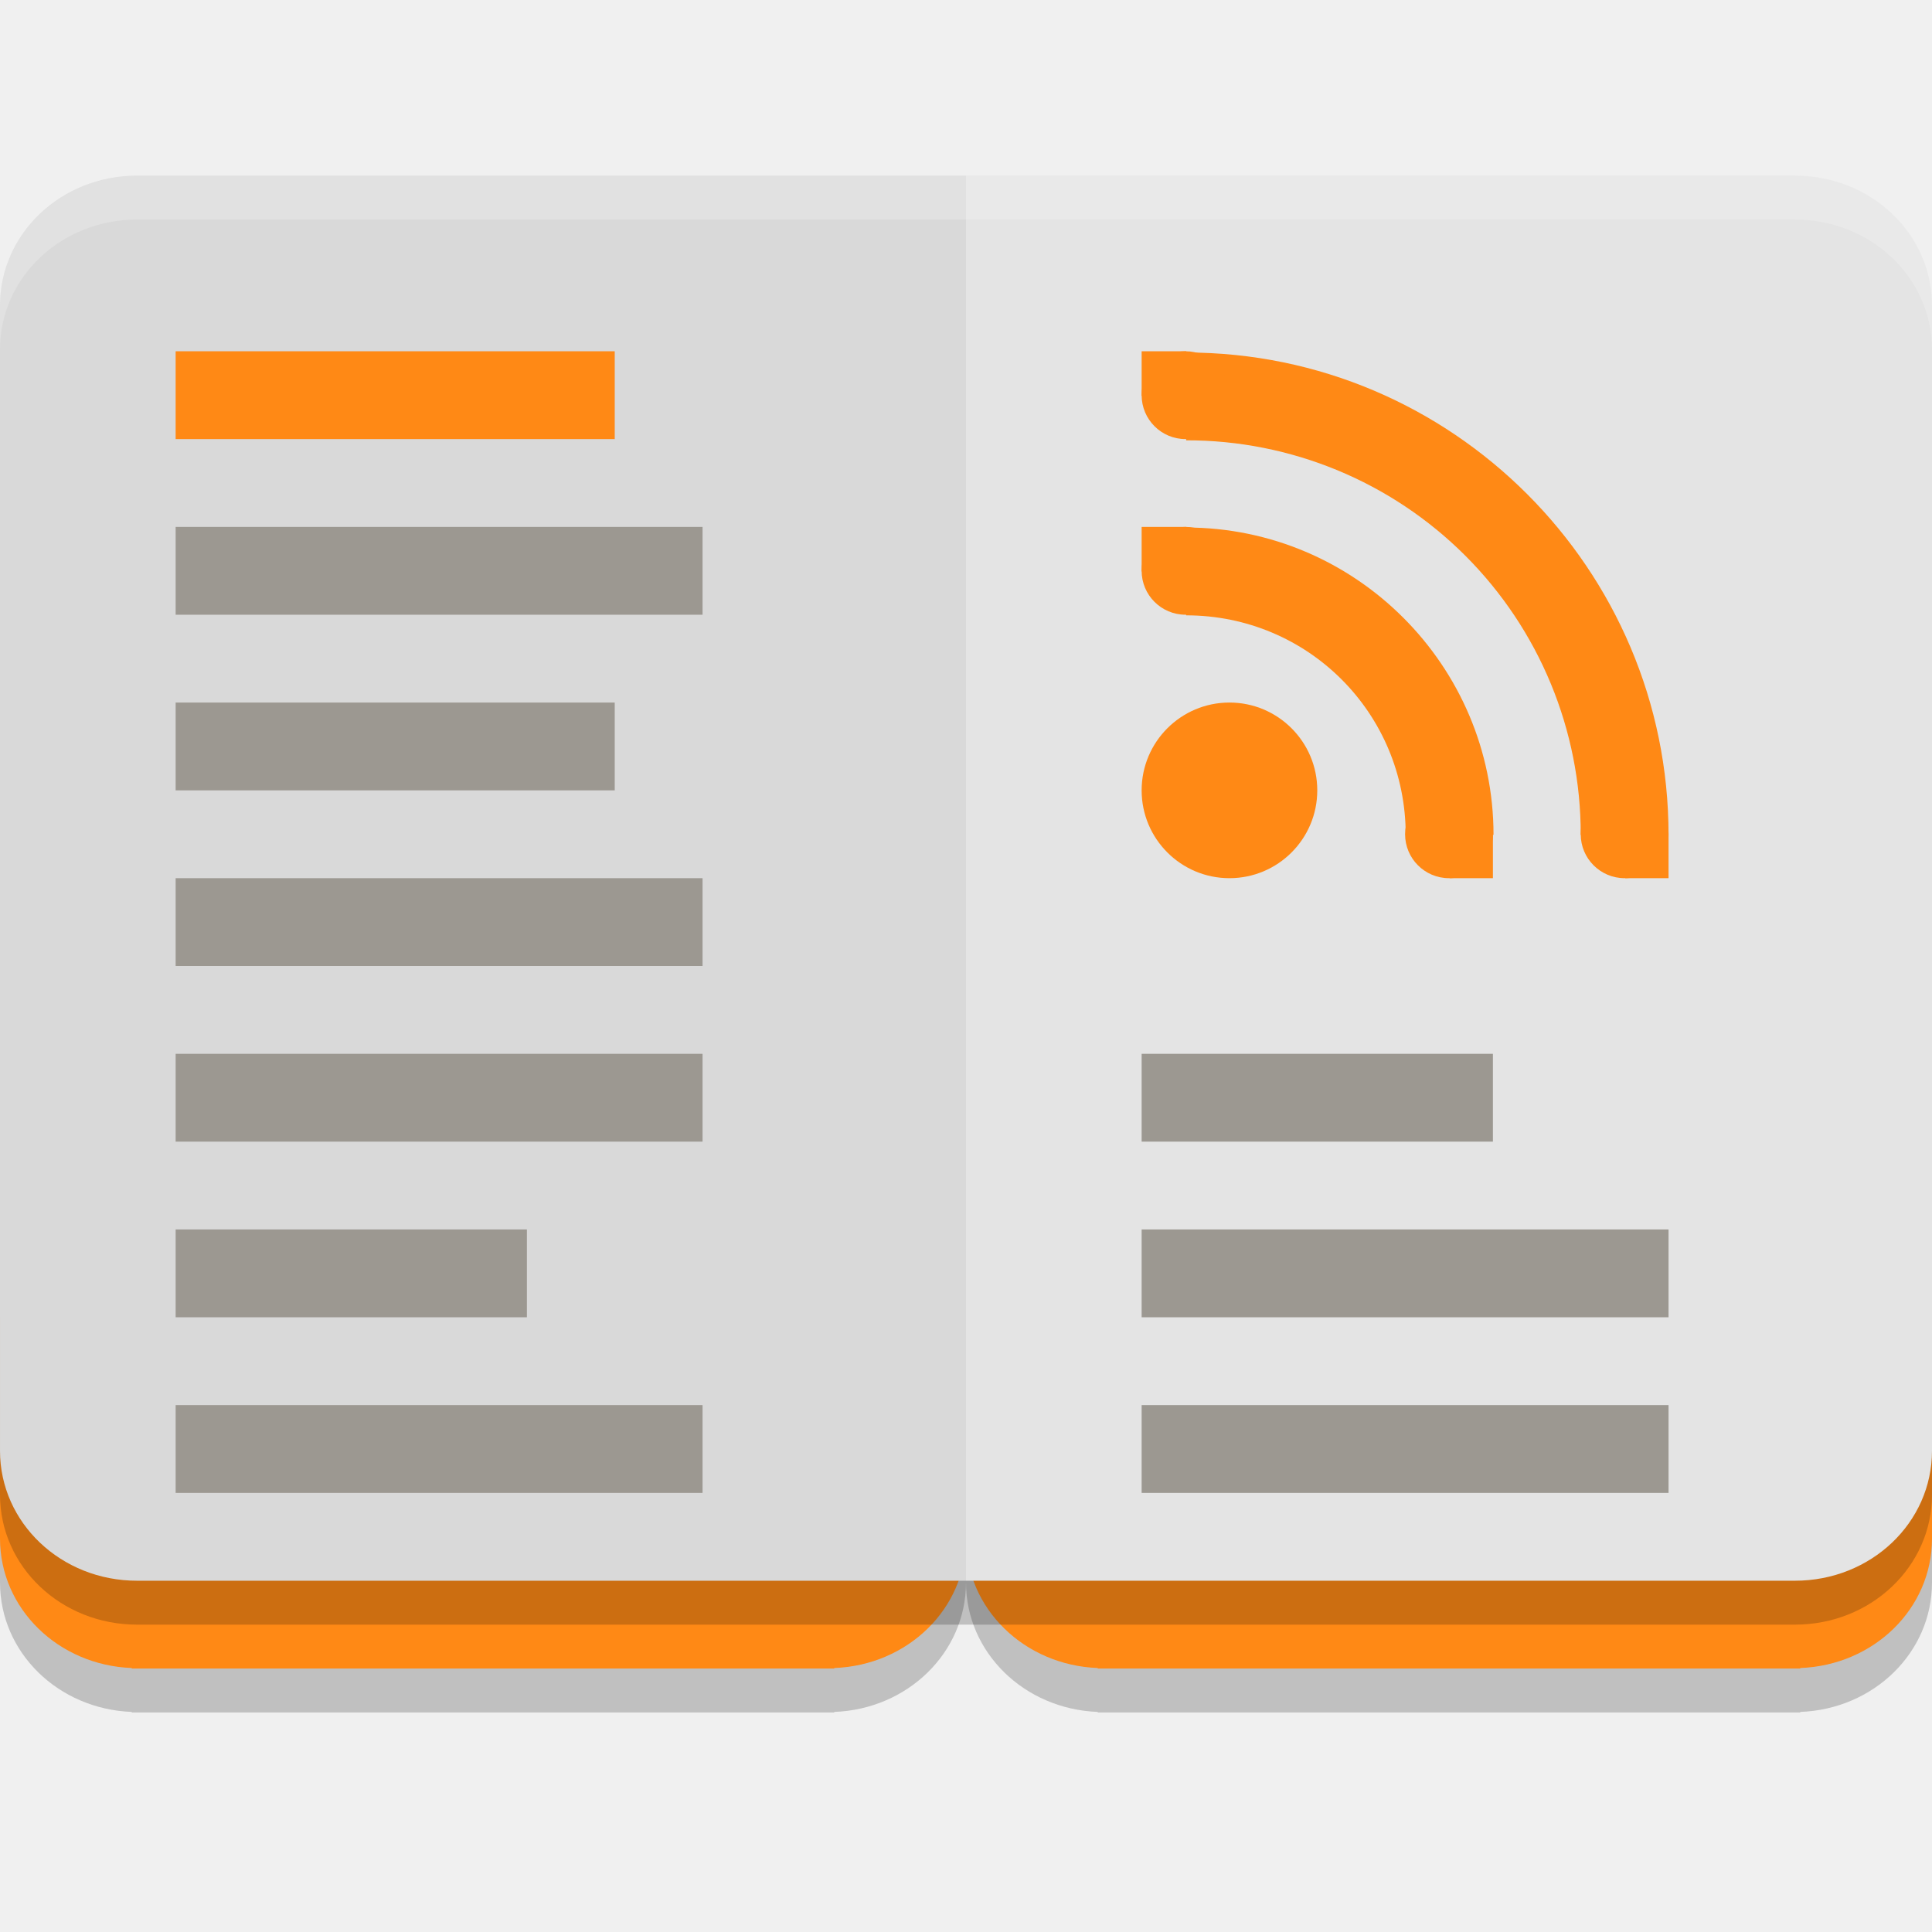
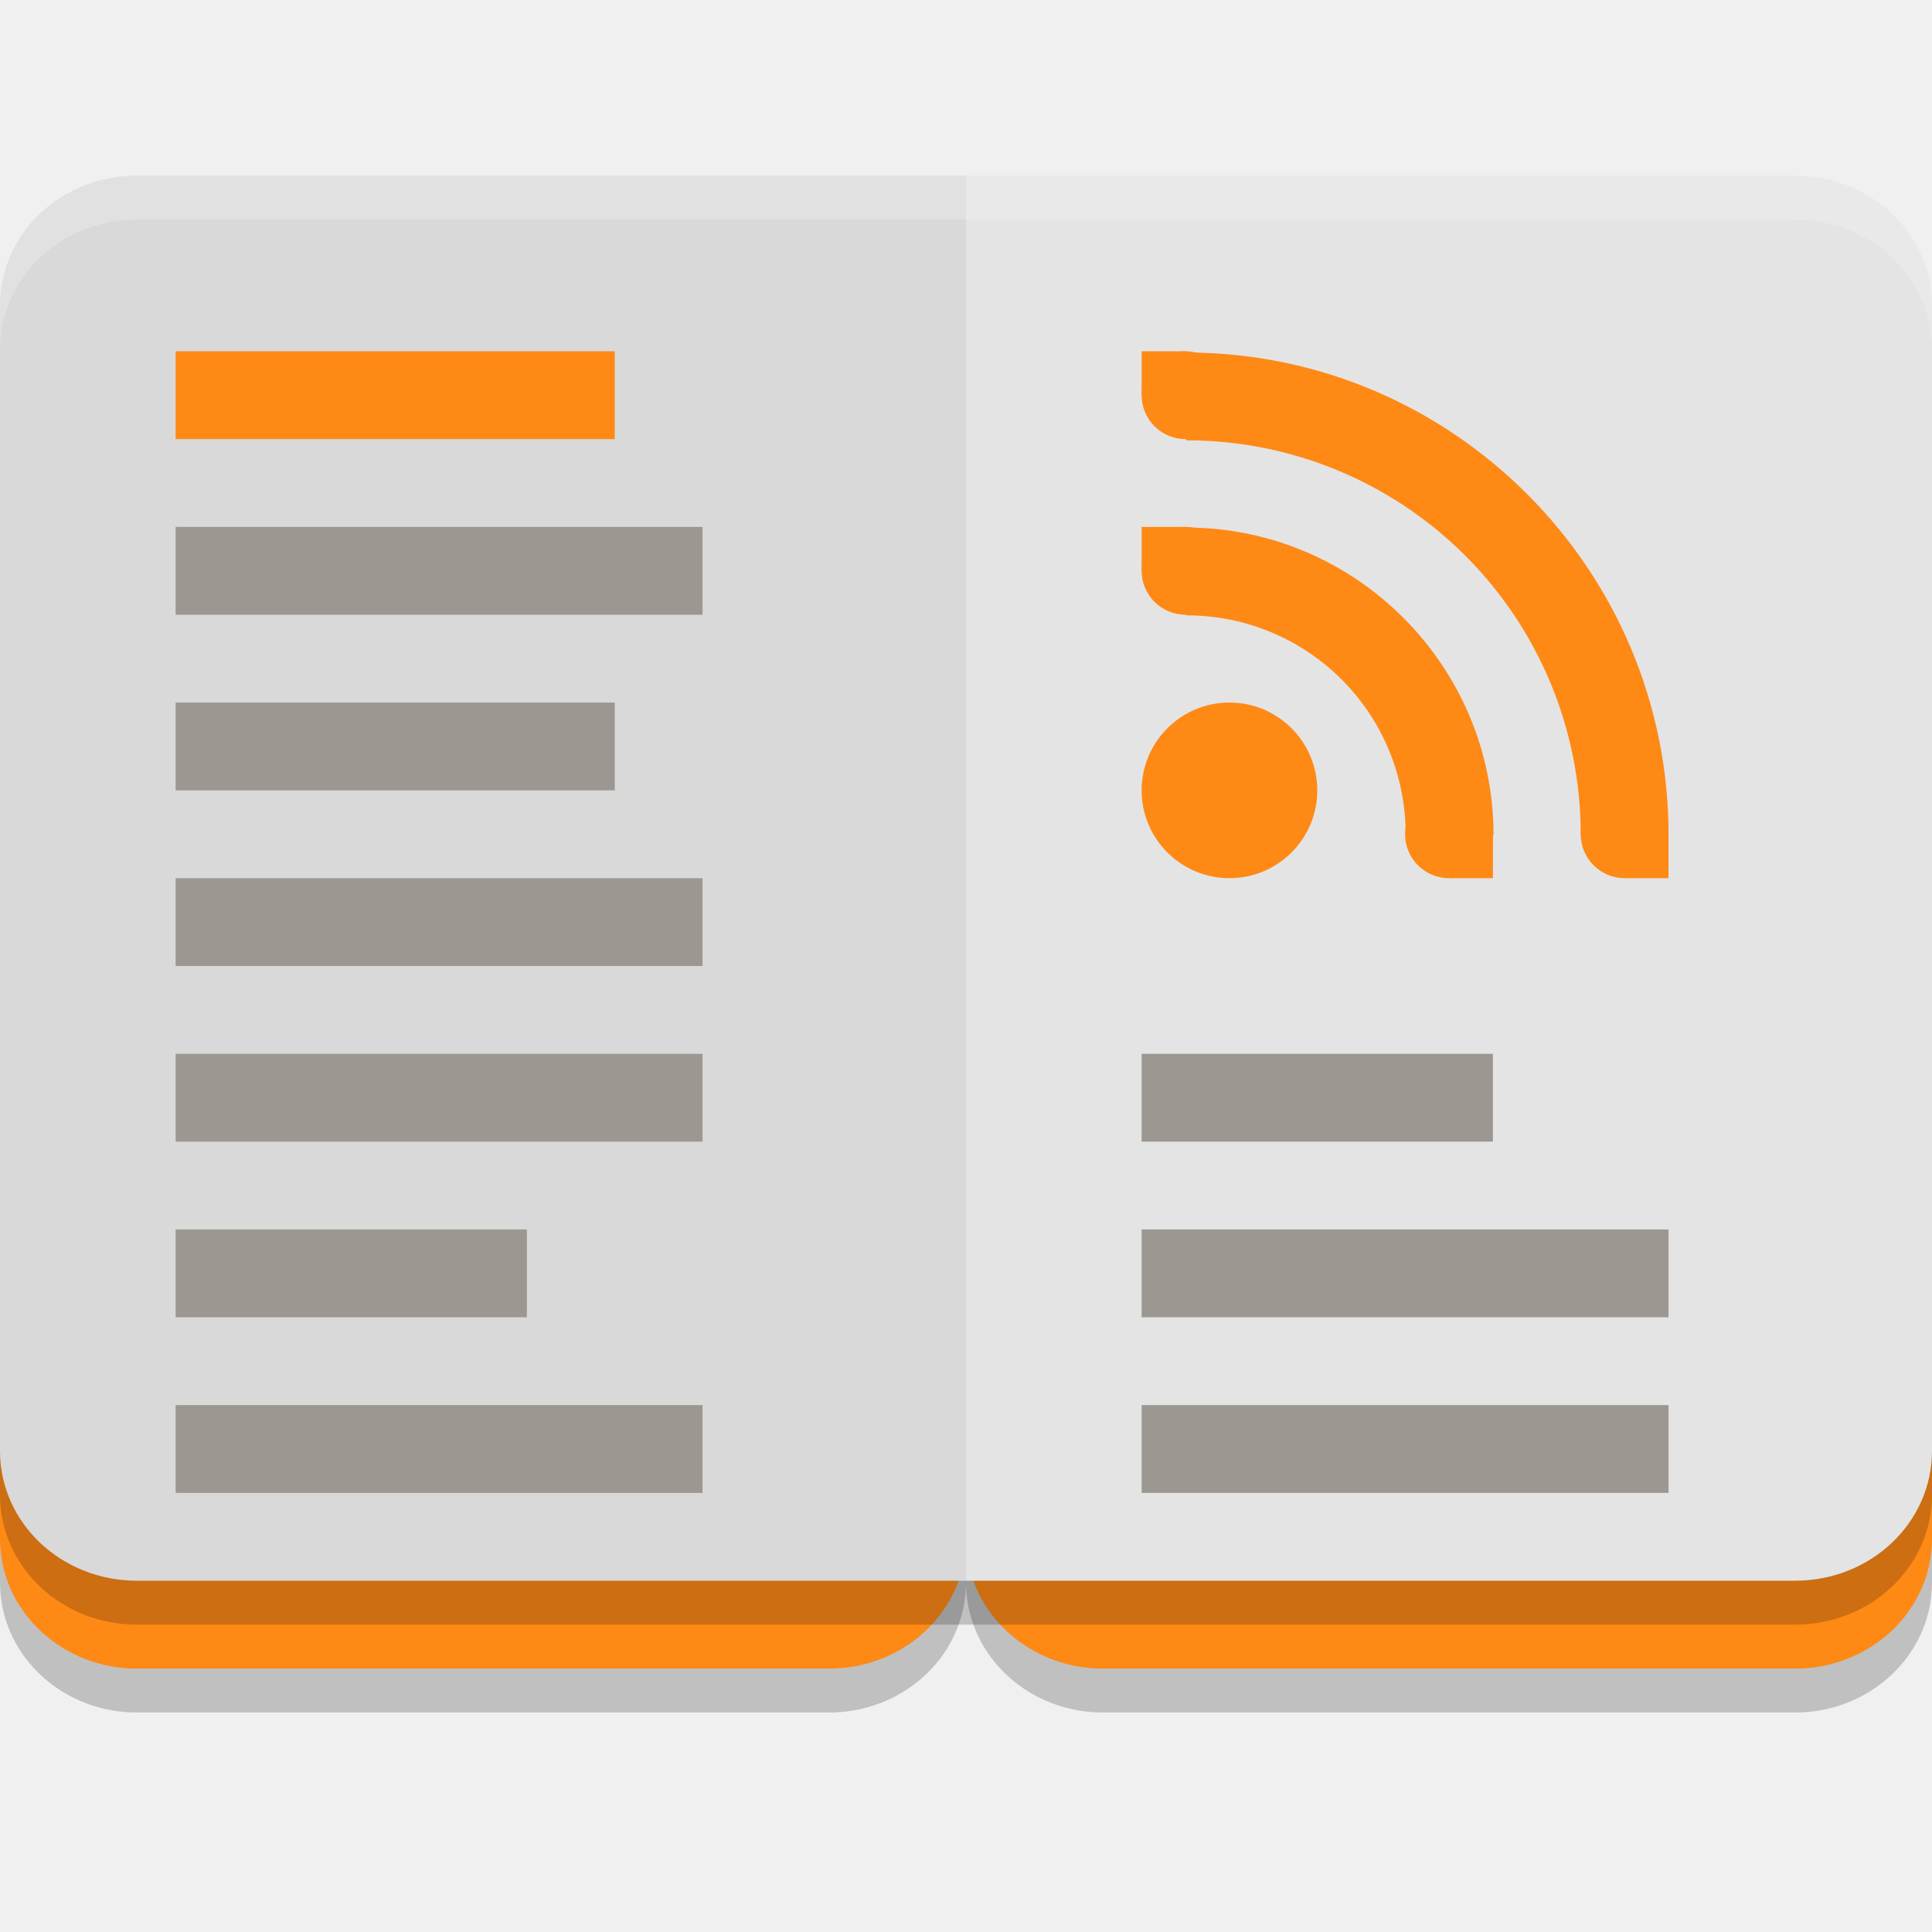
<svg xmlns="http://www.w3.org/2000/svg" width="22" height="22" version="1">
-   <flowRoot style="font-size:40px;line-height:1.25;letter-spacing:0px;word-spacing:0px" transform="translate(0,-26)" xml:space="preserve">
-     <flowRegion>
-       <rect width="165" height="615" x="1305" y="-877" />
-     </flowRegion>
-     <flowPara />
-   </flowRoot>
-   <flowRoot style="font-size:40px;line-height:1.25;letter-spacing:0px;word-spacing:0px" transform="translate(0,-26)" xml:space="preserve">
-     <flowRegion>
-       <rect width="3865" height="2420" x="700" y="-1422" />
-     </flowRegion>
-     <flowPara />
-   </flowRoot>
-   <flowRoot style="font-size:40px;line-height:1.25;letter-spacing:0px;word-spacing:0px" transform="translate(0,-26)" xml:space="preserve">
-     <flowRegion>
-       <rect width="1700" height="1645" x="1030" y="-1062" />
-     </flowRegion>
-     <flowPara />
-   </flowRoot>
-   <flowRoot style="font-size:40px;line-height:1.25;letter-spacing:0px;word-spacing:0px" transform="translate(0,-26)" xml:space="preserve">
-     <flowRegion>
-       <rect width="1575" height="1475" x="660" y="-1162" />
-     </flowRegion>
-     <flowPara />
-   </flowRoot>
-   <path style="opacity:0.2" d="m 0,15.5 v 1.779 0.74 c 0,0.8 0.665,1.443 1.5,1.475 V 19.5 H 1.562 9.438 9.5 v -0.006 c 0.835,-0.031 1.5,-0.675 1.5,-1.475 0,0.8 0.665,1.443 1.5,1.475 V 19.5 H 12.562 20.438 20.5 V 19.494 C 21.335,19.463 22,18.82 22,18.02 V 17.279 15.5 h -1.5 -8 -1.5 -1.5 -8 z" />
-   <path style="fill:#ff8915" d="m 11,15 v 1.779 0.74 c 0,0.8 0.665,1.443 1.5,1.475 V 19 H 12.562 20.438 20.5 V 18.994 C 21.335,18.963 22,18.32 22,17.52 V 16.779 15 h -1.5 -8 z" />
-   <path style="fill:#ff8915" d="m 0,15 v 1.779 0.74 c 0,0.8 0.665,1.443 1.5,1.475 V 19 H 1.562 9.438 9.5 V 18.994 C 10.335,18.963 11,18.32 11,17.52 V 16.779 15 h -1.5 -8 z" />
-   <path style="opacity:0.2" d="M 1.561,2.5 C 0.696,2.5 6.7e-5,3.16 6.7e-5,3.98 v 8.599 3.701 0.74 C 6.7e-5,17.84 0.696,18.5 1.561,18.5 H 20.439 c 0.865,0 1.561,-0.66 1.561,-1.48 V 16.28 12.579 3.98 C 22,3.16 21.304,2.5 20.439,2.5 Z" />
-   <path style="fill:#e4e4e4" d="M 1.561,2 C 0.696,2 6.7e-5,2.66 6.7e-5,3.48 v 8.599 3.701 0.74 C 6.7e-5,17.34 0.696,18 1.561,18 H 20.439 c 0.865,0 1.561,-0.66 1.561,-1.48 V 15.78 12.079 3.48 C 22,2.66 21.304,2 20.439,2 Z" />
-   <path style="opacity:0.05" d="M 1.561,2 C 0.696,2 6.7e-5,2.66 6.7e-5,3.48 v 8.599 3.701 0.74 C 6.7e-5,17.34 0.696,18 1.561,18 H 11 V 2 Z" />
-   <path style="fill:#ff8915" d="M 15,9 A 1,1 0 0 1 14,10 1,1 0 0 1 13,9 a 1,1 0 0 1 1,-1 1,1 0 0 1 1,1 z" overflow="visible" />
-   <path style="fill:#ff8915" d="m 13,6 h 0.507 V 6.507 H 13 Z M 16.507,9.507 h 0.493 V 10 h -0.493 z m 2,0 h 0.493 V 10 H 18.507 Z M 13,4 h 0.507 V 4.507 H 13 Z" />
-   <path style="fill:#ff8915" d="m 13.507,7.007 c 1.387,0 2.5,1.113 2.5,2.5 h 1 c 0,-1.927 -1.572,-3.5 -3.5,-3.5 z" font-weight="400" overflow="visible" />
-   <path style="fill:#ff8915" d="M 13.507,5.014 A 4.486,4.486 0 0 1 18,9.507 H 19 C 19,6.48 16.535,4.014 13.507,4.014 Z" font-weight="400" overflow="visible" />
-   <path style="fill:#ff8915" d="M 14,6.5 A 0.5,0.5 0 0 1 13.5,7 0.5,0.5 0 0 1 13,6.5 a 0.5,0.5 0 0 1 0.5,-0.5 0.5,0.5 0 0 1 0.5,0.5 z m 0,-2 A 0.5,0.5 0 0 1 13.5,5 0.5,0.5 0 0 1 13,4.5 0.5,0.5 0 0 1 13.5,4 0.5,0.5 0 0 1 14,4.5 Z m 3,5 A 0.5,0.5 0 0 1 16.5,10 0.5,0.5 0 0 1 16,9.5 a 0.5,0.5 0 0 1 0.5,-0.5 0.5,0.5 0 0 1 0.5,0.5 z m 2,0 A 0.5,0.5 0 0 1 18.5,10 0.5,0.5 0 0 1 18,9.5 a 0.5,0.5 0 0 1 0.5,-0.5 0.5,0.5 0 0 1 0.5,0.5 z" overflow="visible" />
-   <rect style="fill:#ff8915" width="5" height="1" x="2" y="4" ry="0" />
-   <rect style="fill:#9c9891" width="6" height="1" x="2" y="6" ry="0" />
-   <rect style="fill:#9c9891" width="4" height="1" x="13" y="12" ry="0" />
-   <rect style="fill:#9c9891" width="5" height="1" x="2" y="8" ry="0" />
-   <rect style="fill:#9c9891" width="6" height="1" x="2" y="10" ry="0" />
-   <rect style="fill:#9c9891" width="6" height="1" x="2" y="12" ry="0" />
-   <rect style="fill:#9c9891" width="4" height="1" x="2" y="14" ry="0" />
-   <rect style="fill:#9c9891" width="6" height="1" x="2" y="16" ry="0" />
-   <rect style="fill:#9c9891" width="6" height="1" x="13" y="14" ry="0" />
-   <rect style="fill:#9c9891" width="6" height="1" x="13" y="16" ry="0" />
-   <path style="opacity:0.2;fill:#ffffff" d="M 1.562,2 C 0.697,2 0,2.66 0,3.48 v 0.5 C 0,3.16 0.697,2.5 1.562,2.5 H 20.438 C 21.303,2.5 22,3.16 22,3.98 v -0.5 C 22,2.66 21.303,2 20.438,2 Z" />
+   <g transform="translate(-1,-1)">
+     <path style="opacity:0.2" d="M 1,16.5 V 19.02 C 1,19.82 1.665,20.469 2.5,20.5 H 10.5 C 11.335,20.469 12,19.82 12,19.019 12,19.82 12.665,20.469 13.5,20.5 H 21.5 C 22.335,20.469 23,19.82 23,19.02 V 16.5 Z" />
+     <path style="fill:#ff8915" d="M 12,16 V 18.52 C 12,19.32 12.665,19.969 13.5,20 H 21.5 C 22.335,19.969 23,19.32 23,18.52 V 16 Z" />
+     <path style="fill:#ff8915" d="M 1,16 V 18.52 C 1,19.32 1.665,19.969 2.5,20 H 10.5 C 11.335,19.969 12,19.32 12,18.52 V 16 Z" />
+     <path style="opacity:0.2" d="M 2.561,3.5 C 1.696,3.5 1,4.16 1,4.98 V 18.02 C 1,18.84 1.696,19.5 2.561,19.5 H 21.439 C 22.304,19.5 23,18.84 23,18.02 V 4.98 C 23,4.16 22.304,3.5 21.439,3.5 Z" />
+     <path style="fill:#e4e4e4" d="M 2.561,3 C 1.696,3 1,3.66 1,4.48 V 17.52 C 1,18.34 1.696,19 2.561,19 H 21.439 C 22.304,19 23,18.34 23,17.52 V 4.48 C 23,3.66 22.304,3 21.439,3 Z" />
+     <path style="opacity:0.05" d="M 2.561,3 C 1.696,3 1,3.66 1,4.48 V 17.52 C 1,18.34 1.696,19 2.561,19 H 12 V 3 Z" />
+     <path style="fill:#ff8915" d="M 16,10 A 1,1 0 0 1 15,11 1,1 0 0 1 14,10 1,1 0 0 1 15,9 1,1 0 0 1 16,10 Z" />
+     <path style="fill:#ff8915" d="M 14,7 H 14.507 V 7.507 H 14 Z M 17.507,10.507 H 18 V 11 H 17.507 Z M 19.507,10.507 H 19.999 V 11 H 19.507 Z M 14,5 H 14.507 V 5.507 H 14 Z" />
+     <path style="fill:#ff8915" d="M 14.507,8.007 C 15.894,8.007 17.007,9.12 17.007,10.507 H 18.007 C 18.007,8.58 16.434,7.007 14.507,7.007 Z" />
+     <path style="fill:#ff8915" d="M 14.507,6.014 A 4.486,4.486 0 0 1 19,10.507 H 20 C 20,7.48 17.535,5.014 14.507,5.014 Z" />
+     <path style="fill:#ff8915" d="M 15,7.5 A 0.5,0.5 0 0 1 14.5,8 0.5,0.5 0 0 1 14,7.5 0.5,0.5 0 0 1 14.5,7 0.5,0.5 0 0 1 15,7.5 Z M 15,5.5 A 0.5,0.5 0 0 1 14.5,6 0.5,0.5 0 0 1 14,5.5 0.5,0.5 0 0 1 14.5,5 0.5,0.5 0 0 1 15,5.5 Z M 18,10.5 A 0.5,0.5 0 0 1 17.5,11 0.5,0.5 0 0 1 17,10.5 0.5,0.5 0 0 1 17.5,10 0.5,0.5 0 0 1 18,10.5 Z M 19.999,10.5 A 0.5,0.5 0 0 1 19.5,11 0.5,0.5 0 0 1 19,10.5 0.5,0.5 0 0 1 19.5,10 0.5,0.5 0 0 1 19.999,10.5 Z" />
+     <rect style="fill:#ff8915" width="5" height="1" x="3" y="5" ry="0" />
+     <rect style="fill:#9c9891" width="6" height="1" x="3" y="7" ry="0" />
+     <rect style="fill:#9c9891" width="4" height="1" x="14" y="13" ry="0" />
+     <rect style="fill:#9c9891" width="5" height="1" x="3" y="9" ry="0" />
+     <rect style="fill:#9c9891" width="6" height="1" x="3" y="11" ry="0" />
+     <rect style="fill:#9c9891" width="6" height="1" x="3" y="13" ry="0" />
+     <rect style="fill:#9c9891" width="4" height="1" x="3" y="15" ry="0" />
+     <rect style="fill:#9c9891" width="6" height="1" x="3" y="17" ry="0" />
+     <rect style="fill:#9c9891" width="6" height="1" x="14" y="15" ry="0" />
+     <rect style="fill:#9c9891" width="6" height="1" x="14" y="17" ry="0" />
+     <path style="opacity:0.2;fill:#ffffff" d="M 2.562,3 C 1.697,3 1,3.66 1,4.481 V 4.981 C 1,4.16 1.697,3.5 2.562,3.5 H 21.438 C 22.303,3.5 23,4.16 23,4.981 V 4.481 C 23,3.66 22.303,3 21.438,3 Z" />
+   </g>
</svg>
